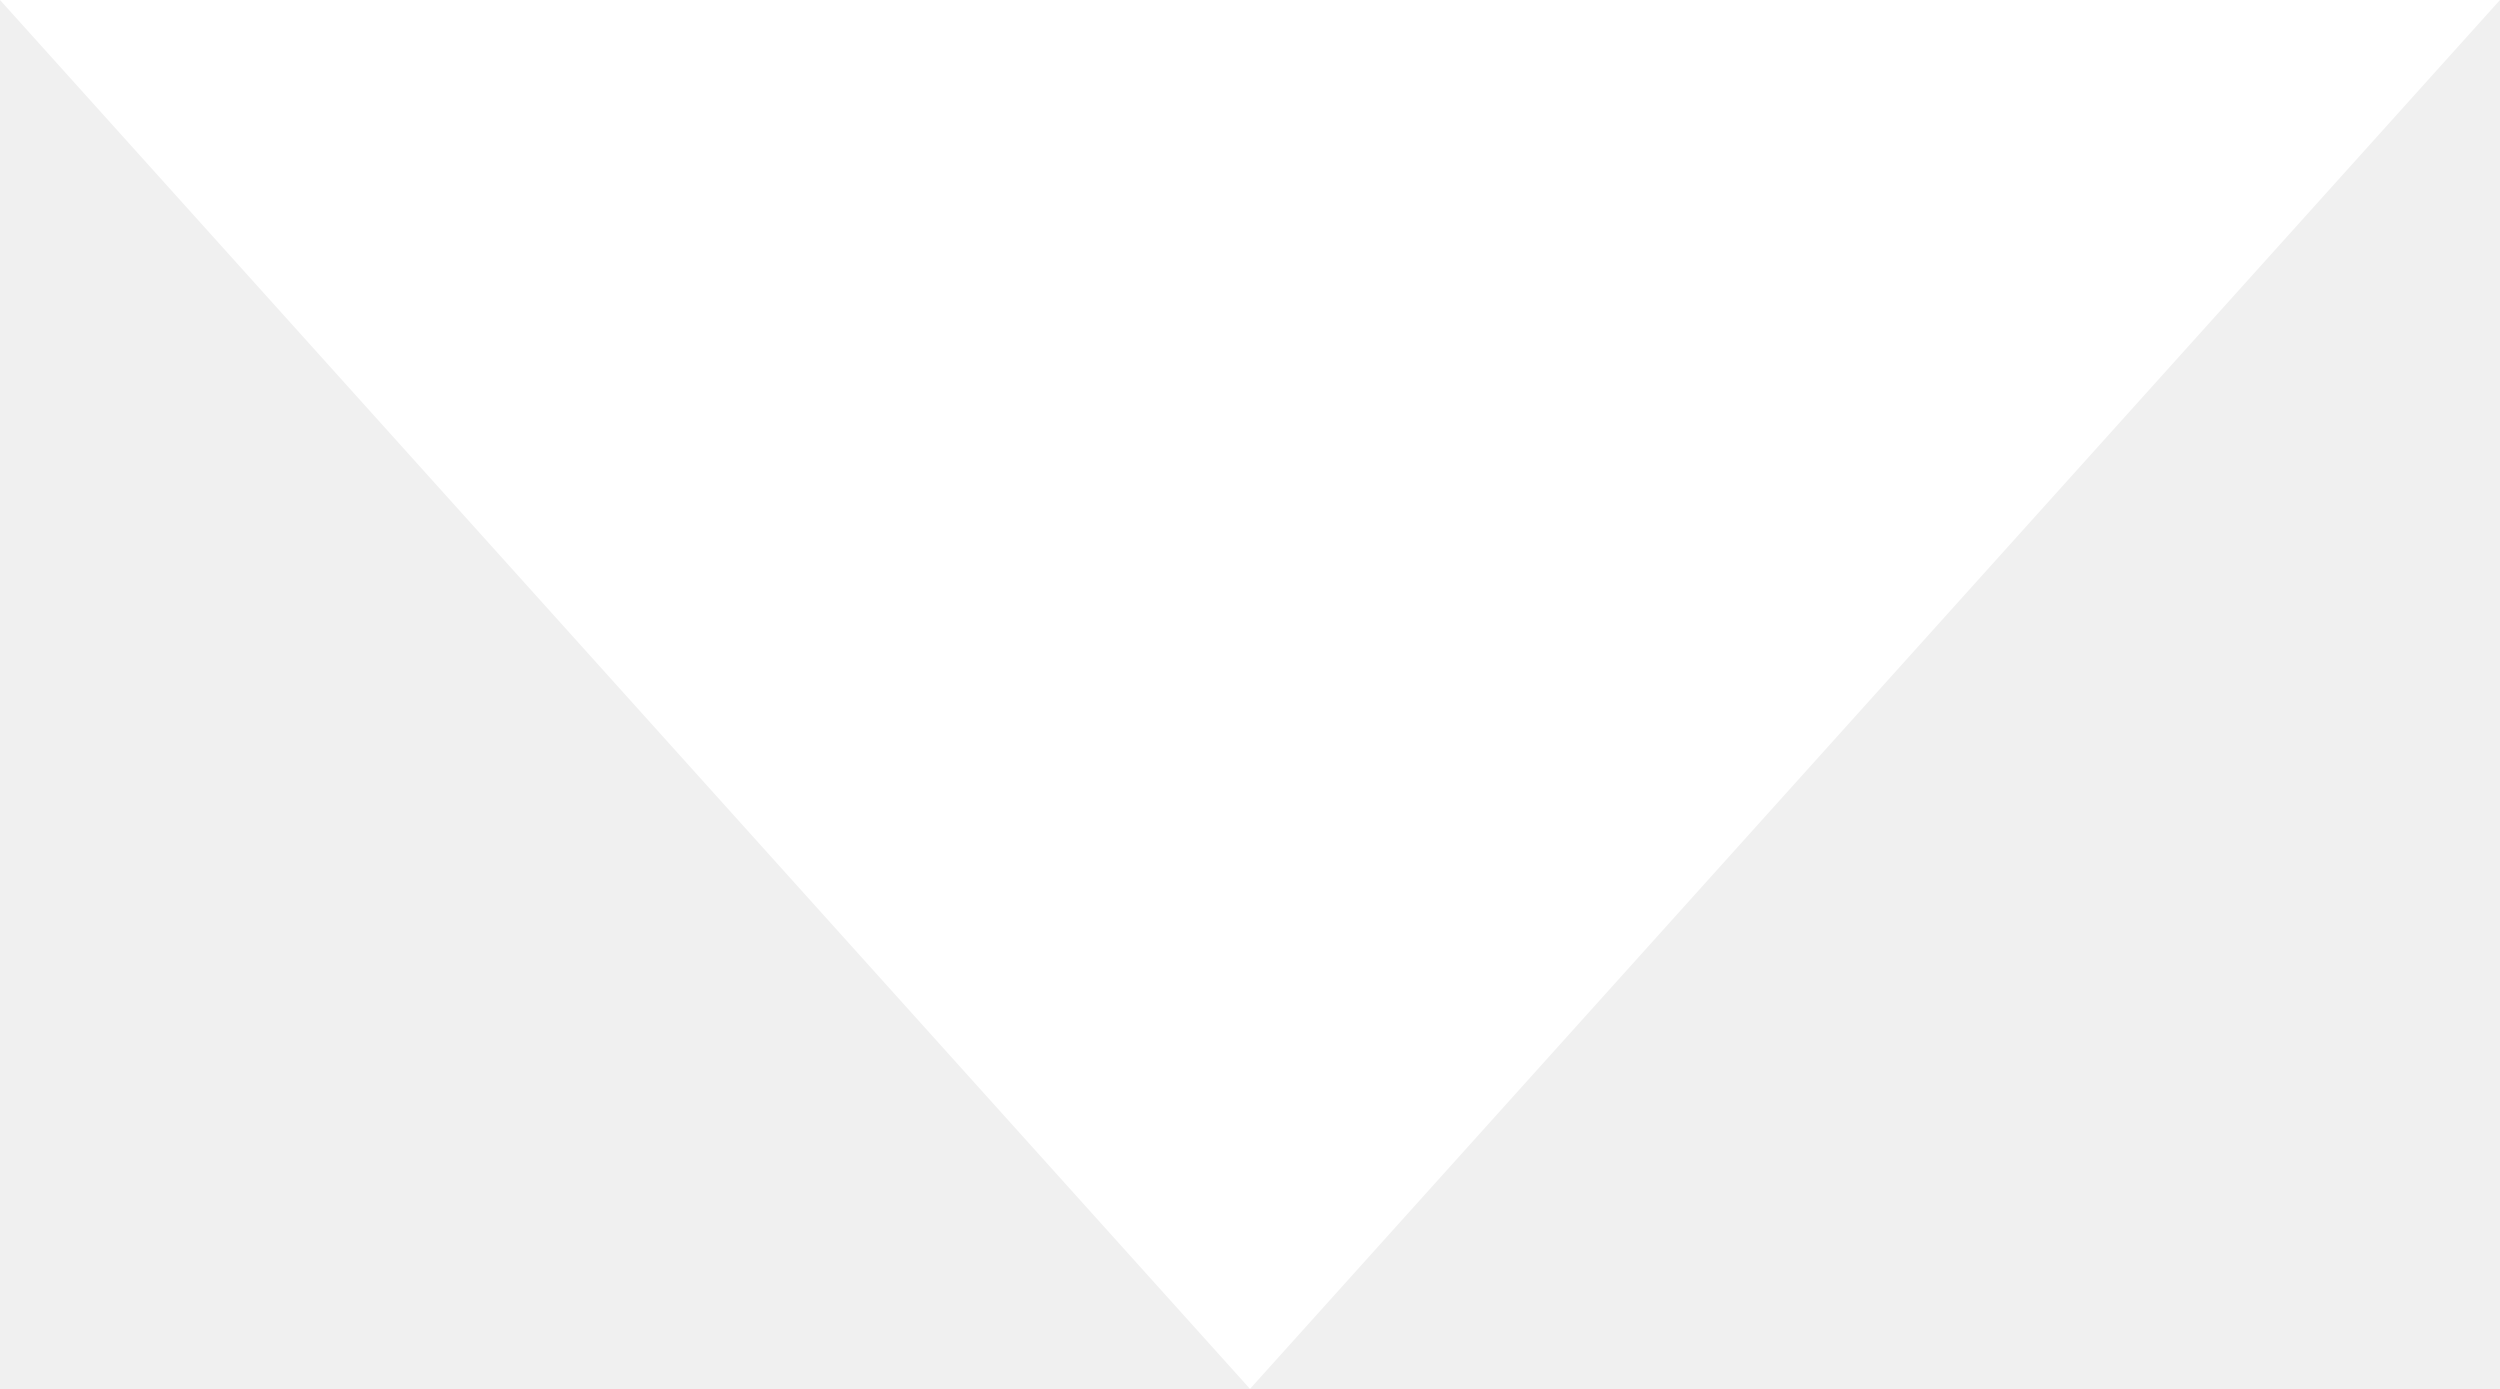
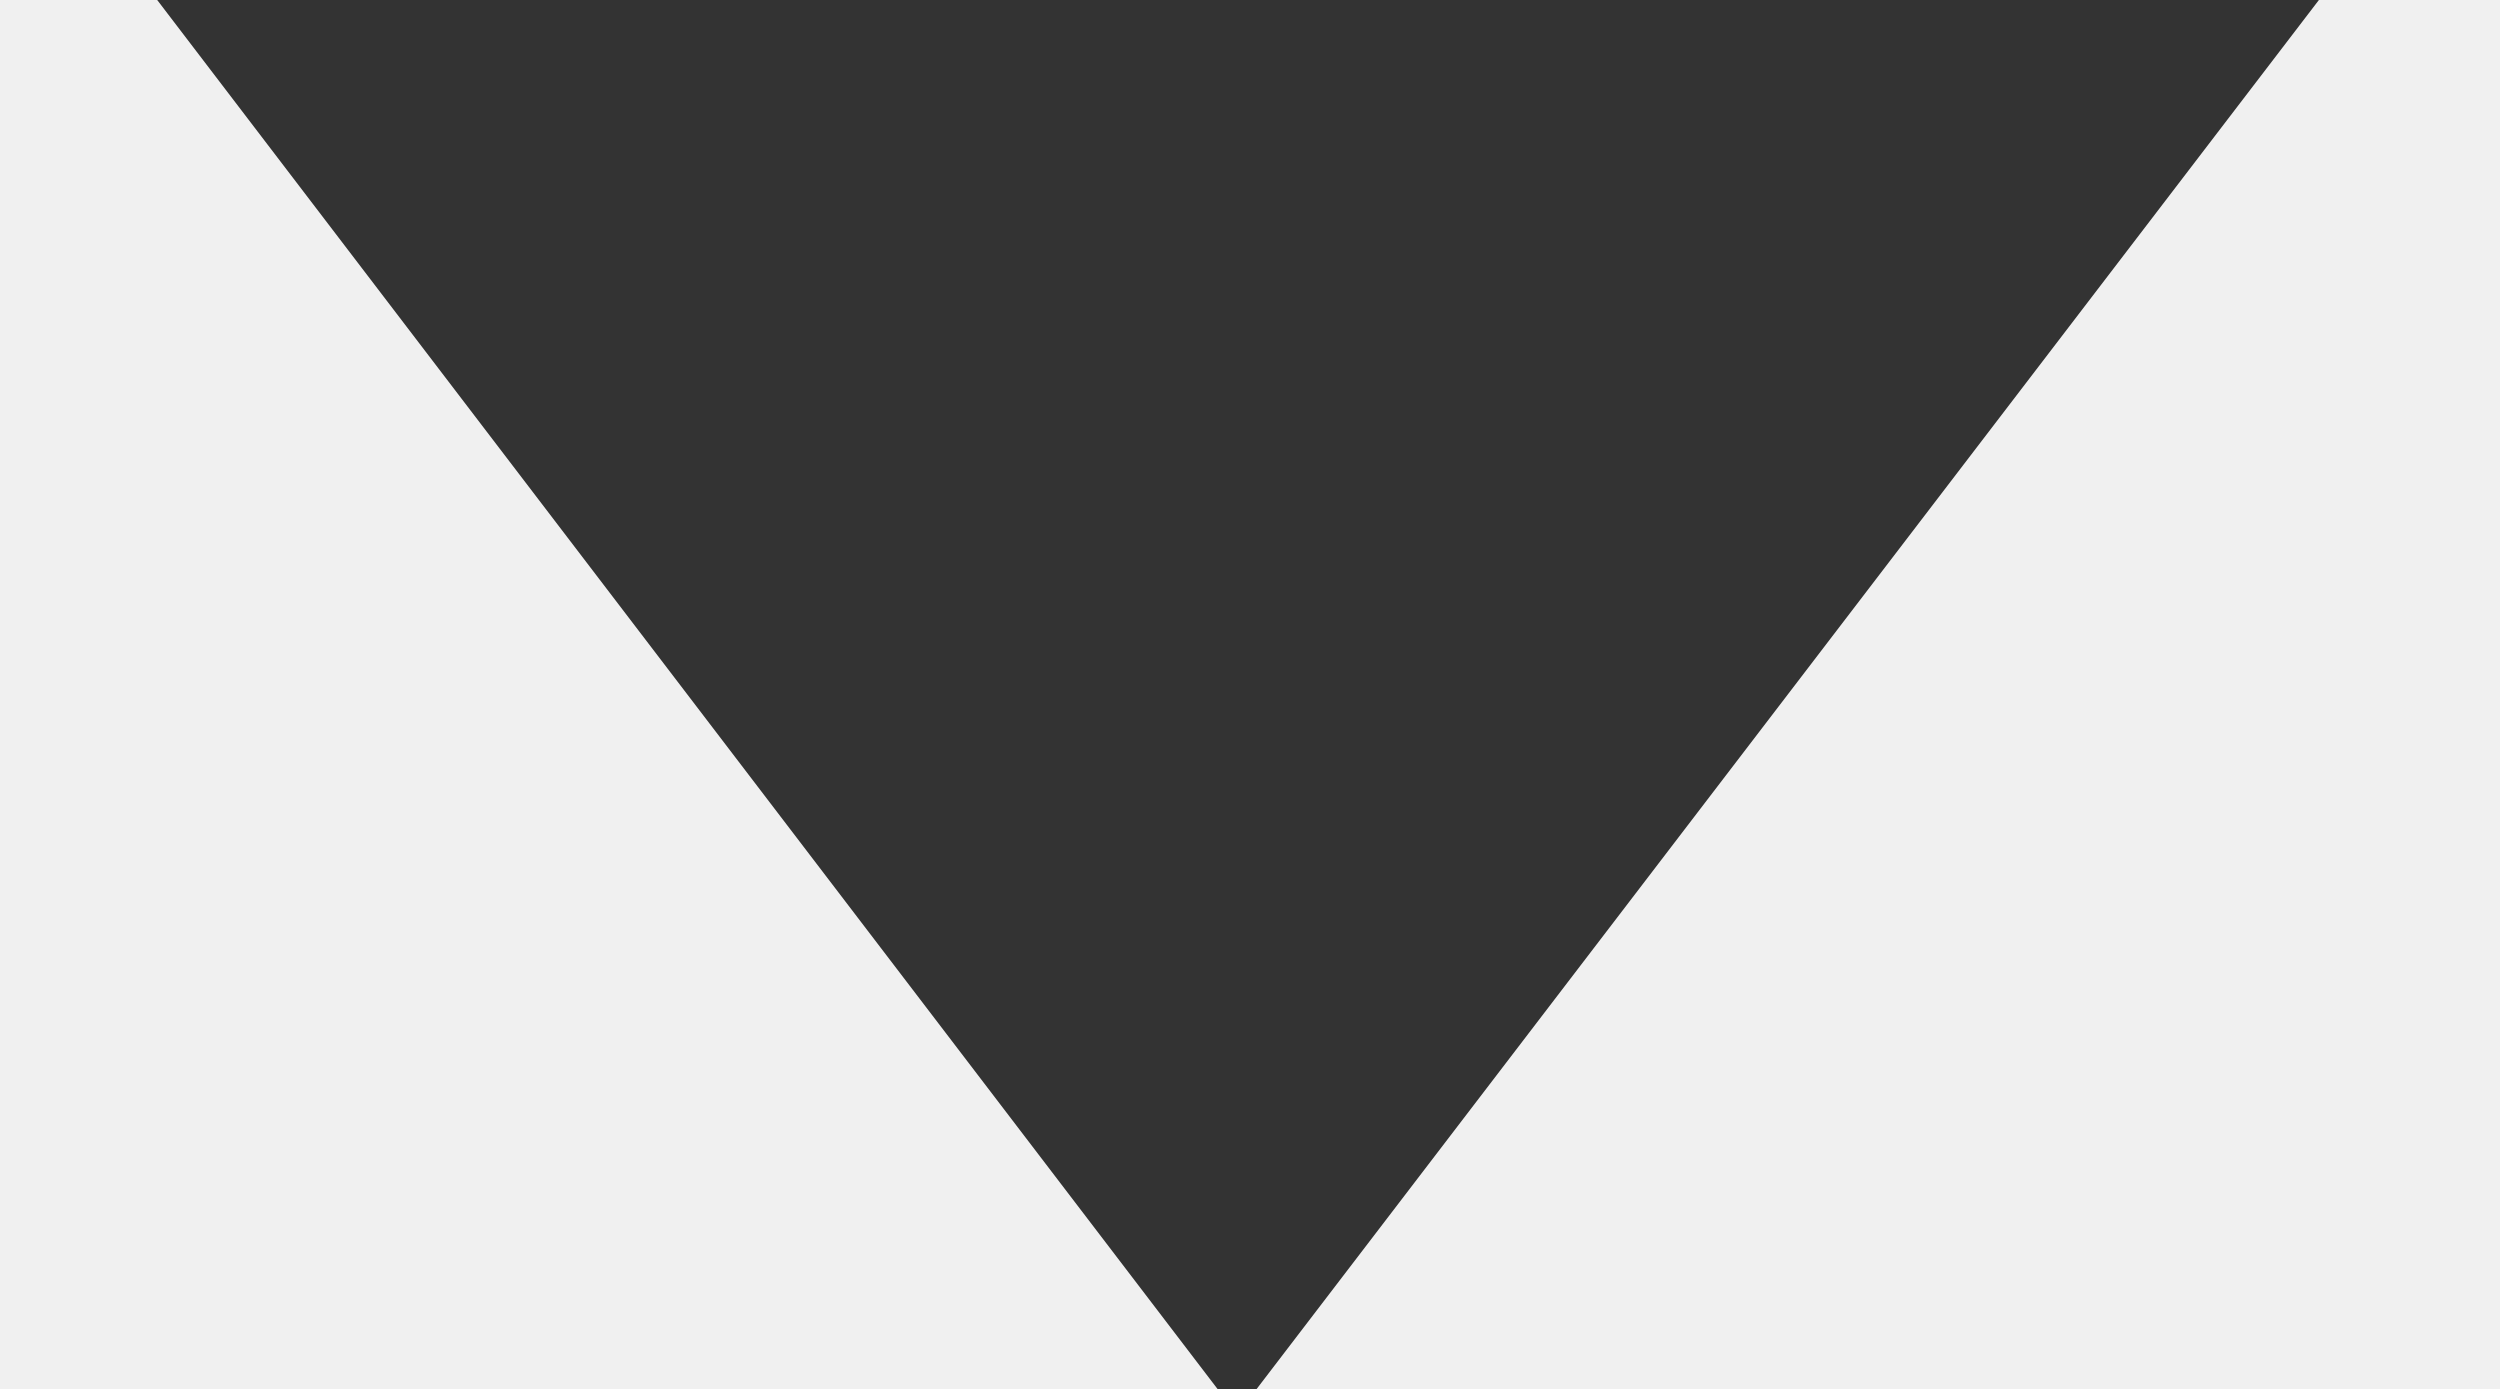
- <svg xmlns="http://www.w3.org/2000/svg" width="9" height="5" viewBox="0 0 9 5">
-   <path fill="#FFF" d="M4.5 5L0 0h9z" />
+ <svg xmlns="http://www.w3.org/2000/svg" width="9px" height="5px">
+   <path fill-rule="evenodd" fill="#333333" d="M0.556,-0.013 L8.358,-0.013 L4.515,5.012 L4.392,5.012 L0.556,-0.013 Z" />
</svg>
